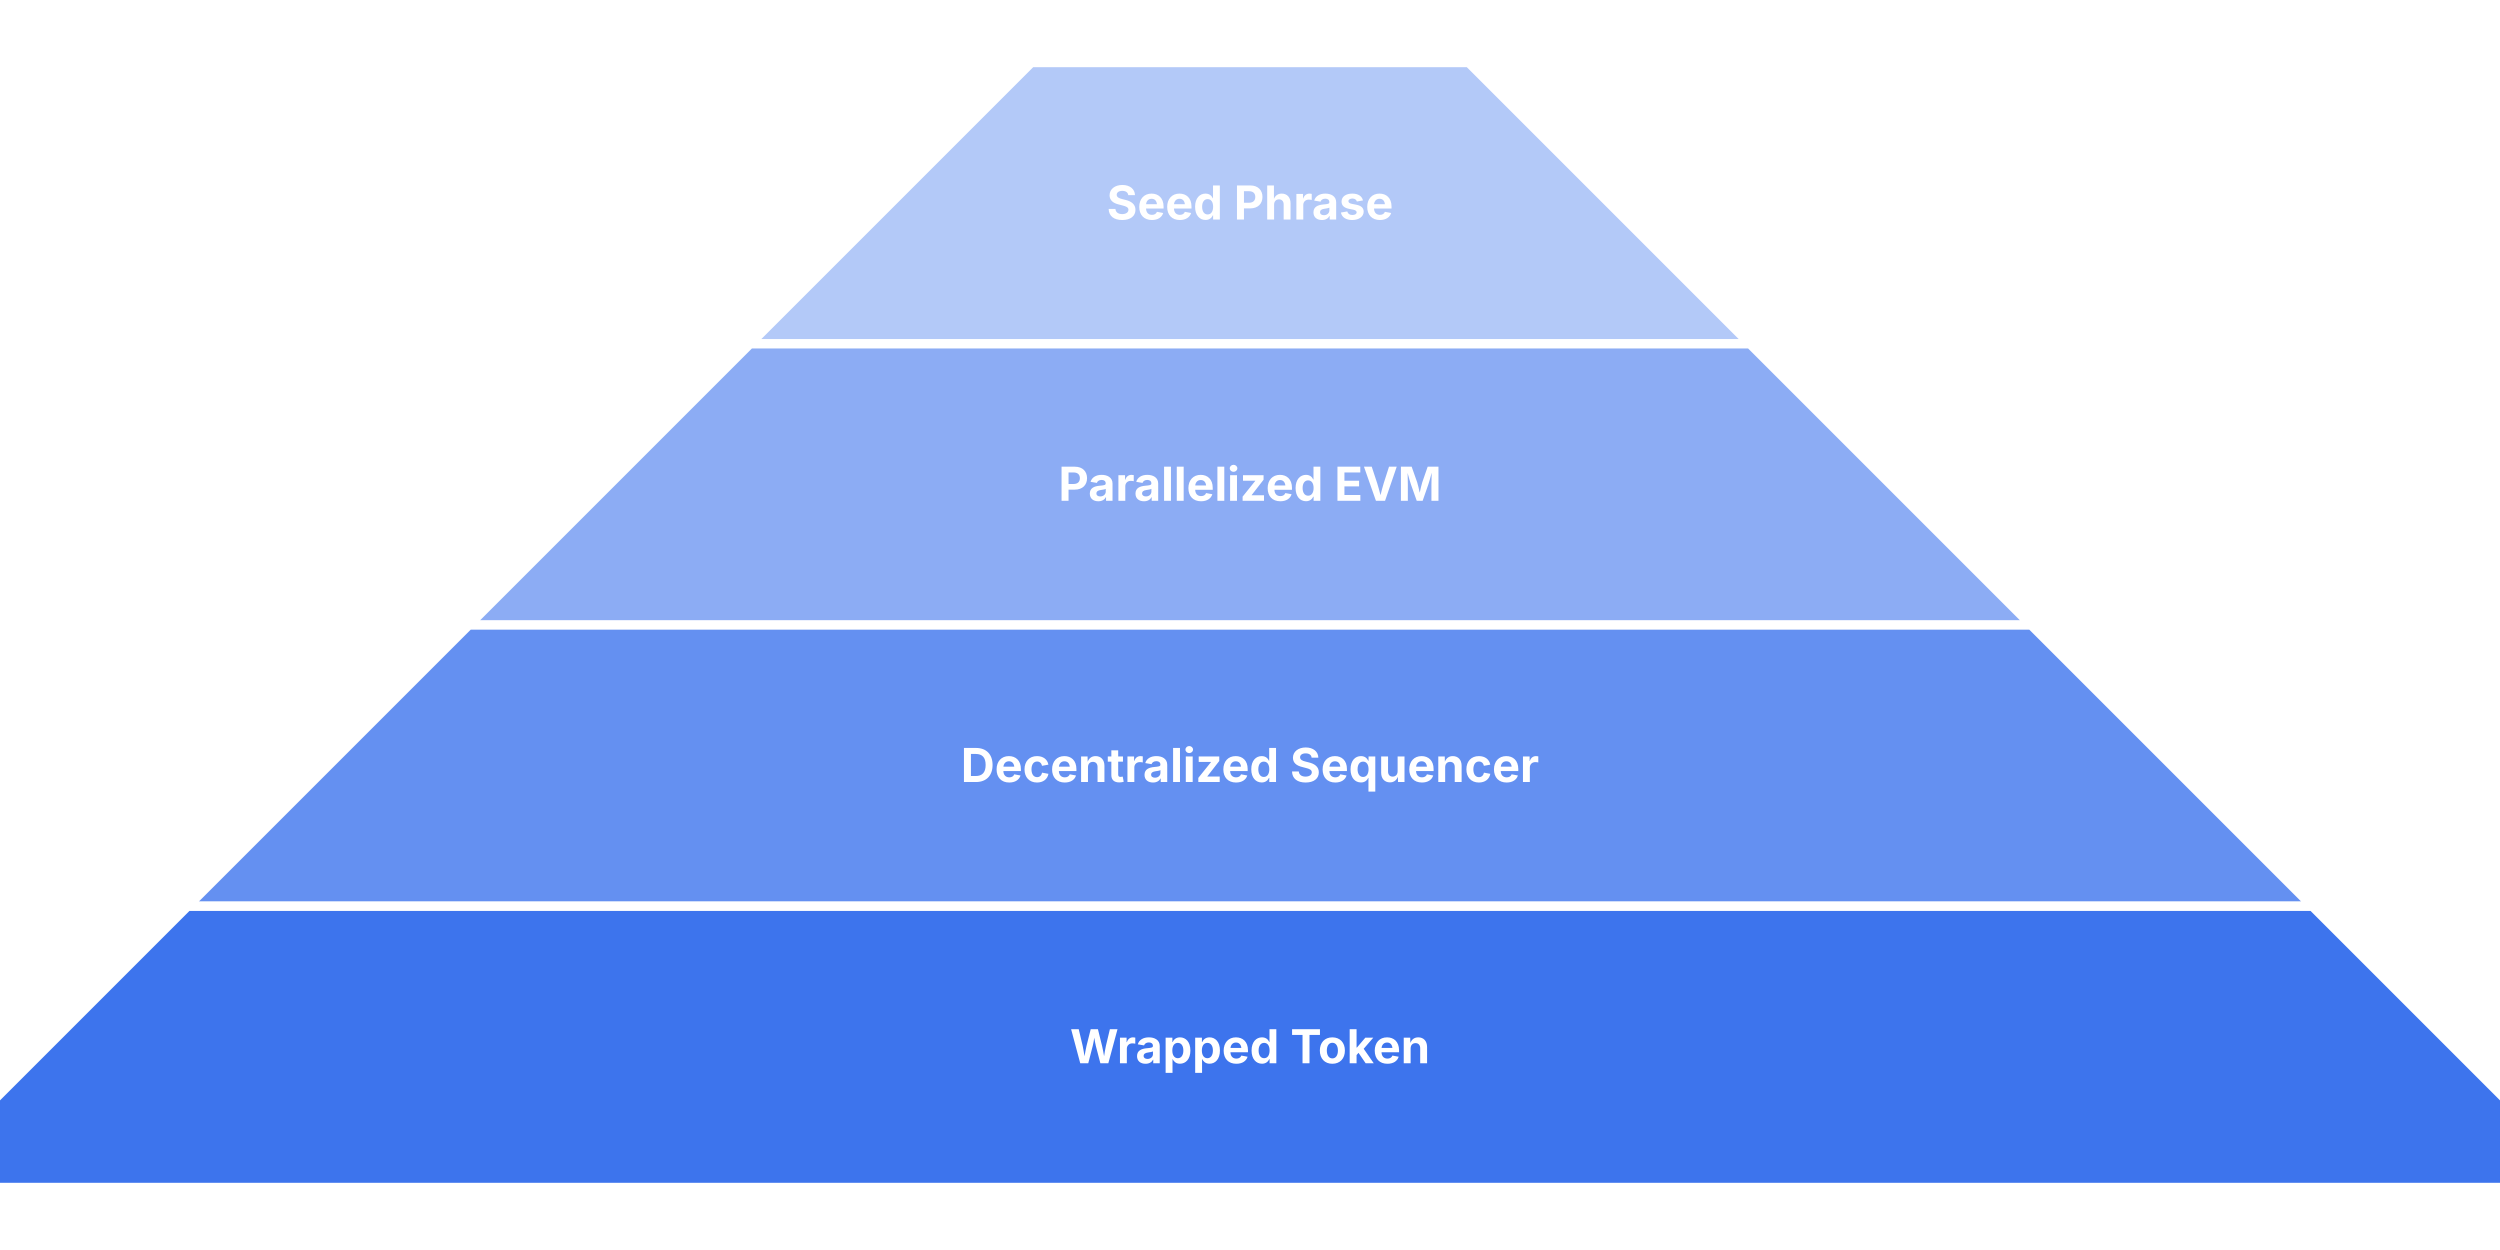
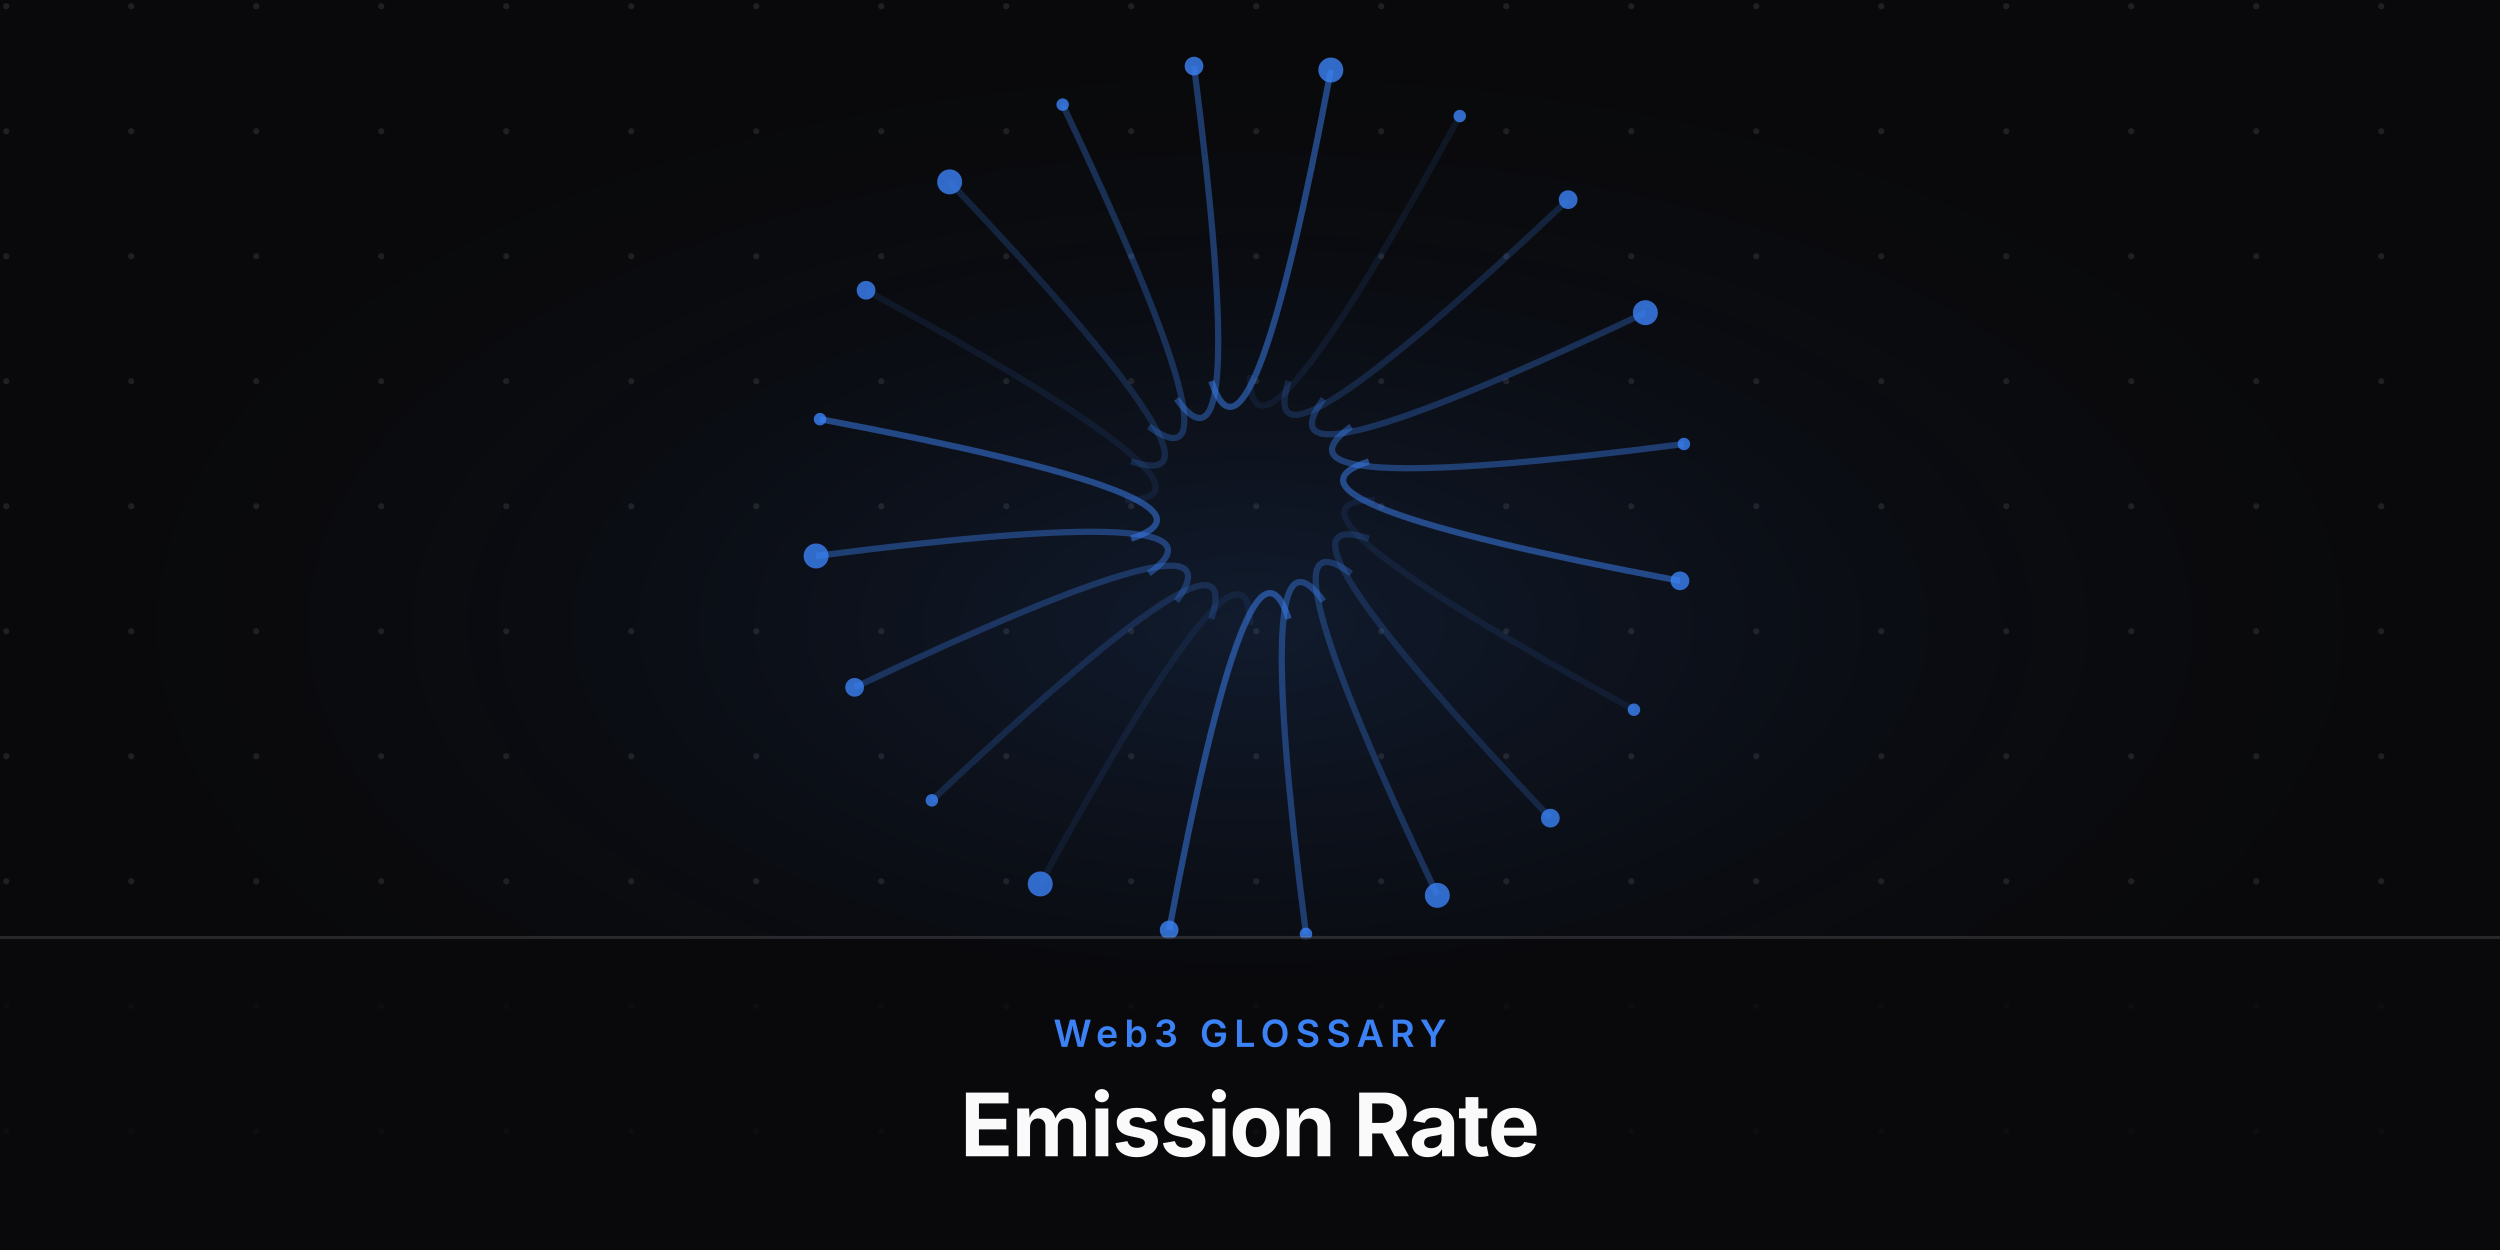
<svg xmlns="http://www.w3.org/2000/svg" viewBox="0 0 800 400" width="800" height="400">
-   <rect width="800" height="400" fill="#fff" />
-   <polygon points="330,20 470,20 560,110 240,110" fill="#2563eb" opacity="0.35" stroke="#fff" stroke-width="3" />
-   <text x="400" y="70.25" font-family="'Inter',sans-serif" font-weight="700" font-size="15" fill="#fff" text-anchor="middle">Seed Phrase</text>
-   <polygon points="240,110 560,110 650,200 150,200" fill="#2563eb" opacity="0.53" stroke="#fff" stroke-width="3" />
-   <text x="400" y="160.25" font-family="'Inter',sans-serif" font-weight="700" font-size="15" fill="#fff" text-anchor="middle">Parallelized EVM</text>
-   <polygon points="150,200 650,200 740,290 60,290" fill="#2563eb" opacity="0.71" stroke="#fff" stroke-width="3" />
-   <text x="400" y="250.25" font-family="'Inter',sans-serif" font-weight="700" font-size="15" fill="#fff" text-anchor="middle">Decentralized Sequencer</text>
-   <polygon points="60,290 740,290 830,380 -30,380" fill="#2563eb" opacity="0.89" stroke="#fff" stroke-width="3" />
-   <text x="400" y="340.25" font-family="'Inter',sans-serif" font-weight="700" font-size="15" fill="#fff" text-anchor="middle">Wrapped Token</text>
+   <defs>
+     <radialGradient id="glow" cx="50%" cy="50%" r="50%">
+       <stop offset="0%" stop-color="rgba(59,130,246,0.15)" />
+       <stop offset="100%" stop-color="#09090b" stop-opacity="0" />
+     </radialGradient>
+     <pattern id="grid" width="40" height="40" patternUnits="userSpaceOnUse">
+       <circle cx="2" cy="2" r="1" fill="#a1a1aa" opacity="0.15" />
+     </pattern>
+   </defs>
+   <rect width="800" height="400" fill="#09090b" />
+   <rect width="800" height="400" fill="url(#grid)" />
+   <rect x="0" y="0" width="800" height="400" fill="url(#glow)" />
+   <g transform="translate(0, -20)">
+     <path d="M 440 180 Q 400 180 522.862 247.12" fill="none" stroke="#3b82f6" stroke-width="2" opacity="0.1" />
+     <circle cx="522.862" cy="247.12" r="2" fill="#3b82f6" opacity="0.8" />
+     <path d="M 438.042 192.361 Q 400 180 496.107 281.801" fill="none" stroke="#3b82f6" stroke-width="2" opacity="0.2" />
+     <circle cx="496.107" cy="281.801" r="3" fill="#3b82f6" opacity="0.8" />
+     <path d="M 432.361 203.511 Q 400 180 459.945 306.517" fill="none" stroke="#3b82f6" stroke-width="2" opacity="0.3" />
+     <circle cx="459.945" cy="306.517" r="4" fill="#3b82f6" opacity="0.8" />
+     <path d="M 423.511 212.361 Q 400 180 417.915 318.849" fill="none" stroke="#3b82f6" stroke-width="2" opacity="0.4" />
+     <circle cx="417.915" cy="318.849" r="2" fill="#3b82f6" opacity="0.8" />
+     <path d="M 412.361 218.042 Q 400 180 374.132 317.589" fill="none" stroke="#3b82f6" stroke-width="2" opacity="0.5" />
+     <circle cx="374.132" cy="317.589" r="3" fill="#3b82f6" opacity="0.8" />
+     <path d="M 400 220 Q 400 180 332.88 302.862" fill="none" stroke="#3b82f6" stroke-width="2" opacity="0.1" />
+     <circle cx="332.88" cy="302.862" r="4" fill="#3b82f6" opacity="0.8" />
+     <path d="M 387.639 218.042 Q 400 180 298.199 276.107" fill="none" stroke="#3b82f6" stroke-width="2" opacity="0.2" />
+     <circle cx="298.199" cy="276.107" r="2" fill="#3b82f6" opacity="0.8" />
+     <path d="M 376.489 212.361 Q 400 180 273.483 239.945" fill="none" stroke="#3b82f6" stroke-width="2" opacity="0.3" />
+     <circle cx="273.483" cy="239.945" r="3" fill="#3b82f6" opacity="0.8" />
+     <path d="M 367.639 203.511 Q 400 180 261.151 197.915" fill="none" stroke="#3b82f6" stroke-width="2" opacity="0.4" />
+     <circle cx="261.151" cy="197.915" r="4" fill="#3b82f6" opacity="0.8" />
+     <path d="M 361.958 192.361 Q 400 180 262.411 154.132" fill="none" stroke="#3b82f6" stroke-width="2" opacity="0.5" />
+     <circle cx="262.411" cy="154.132" r="2" fill="#3b82f6" opacity="0.8" />
+     <path d="M 360 180 Q 400 180 277.138 112.88" fill="none" stroke="#3b82f6" stroke-width="2" opacity="0.1" />
+     <circle cx="277.138" cy="112.88" r="3" fill="#3b82f6" opacity="0.8" />
+     <path d="M 361.958 167.639 Q 400 180 303.893 78.199" fill="none" stroke="#3b82f6" stroke-width="2" opacity="0.2" />
+     <circle cx="303.893" cy="78.199" r="4" fill="#3b82f6" opacity="0.8" />
+     <path d="M 367.639 156.489 Q 400 180 340.055 53.483" fill="none" stroke="#3b82f6" stroke-width="2" opacity="0.3" />
+     <circle cx="340.055" cy="53.483" r="2" fill="#3b82f6" opacity="0.8" />
+     <path d="M 376.489 147.639 Q 400 180 382.085 41.151" fill="none" stroke="#3b82f6" stroke-width="2" opacity="0.4" />
+     <circle cx="382.085" cy="41.151" r="3" fill="#3b82f6" opacity="0.8" />
+     <path d="M 387.639 141.958 Q 400 180 425.868 42.411" fill="none" stroke="#3b82f6" stroke-width="2" opacity="0.5" />
+     <circle cx="425.868" cy="42.411" r="4" fill="#3b82f6" opacity="0.8" />
+     <path d="M 400 140 Q 400 180 467.12 57.138" fill="none" stroke="#3b82f6" stroke-width="2" opacity="0.1" />
+     <circle cx="467.12" cy="57.138" r="2" fill="#3b82f6" opacity="0.8" />
+     <path d="M 412.361 141.958 Q 400 180 501.801 83.893" fill="none" stroke="#3b82f6" stroke-width="2" opacity="0.2" />
+     <circle cx="501.801" cy="83.893" r="3" fill="#3b82f6" opacity="0.8" />
+     <path d="M 423.511 147.639 Q 400 180 526.517 120.055" fill="none" stroke="#3b82f6" stroke-width="2" opacity="0.3" />
+     <circle cx="526.517" cy="120.055" r="4" fill="#3b82f6" opacity="0.8" />
+     <path d="M 432.361 156.489 Q 400 180 538.849 162.085" fill="none" stroke="#3b82f6" stroke-width="2" opacity="0.4" />
+     <circle cx="538.849" cy="162.085" r="2" fill="#3b82f6" opacity="0.8" />
+     <path d="M 438.042 167.639 Q 400 180 537.589 205.868" fill="none" stroke="#3b82f6" stroke-width="2" opacity="0.5" />
+     <circle cx="537.589" cy="205.868" r="3" fill="#3b82f6" opacity="0.8" />
+   </g>
+   <rect x="0" y="300" width="800" height="100" fill="#09090b" opacity="0.8" />
+   <line x1="0" y1="300" x2="800" y2="300" stroke="#a1a1aa" stroke-opacity="0.2" stroke-width="1" />
+   <text x="400" y="335" font-family="'Inter',sans-serif" font-weight="600" font-size="12" fill="#3b82f6" text-anchor="middle" letter-spacing="2" text-transform="uppercase">Web3 GLOSSARY</text>
+   <text x="400" y="370" font-family="'Inter',sans-serif" font-weight="700" font-size="28" fill="#fafafa" text-anchor="middle" letter-spacing="-0.5">Emission Rate</text>
</svg>
